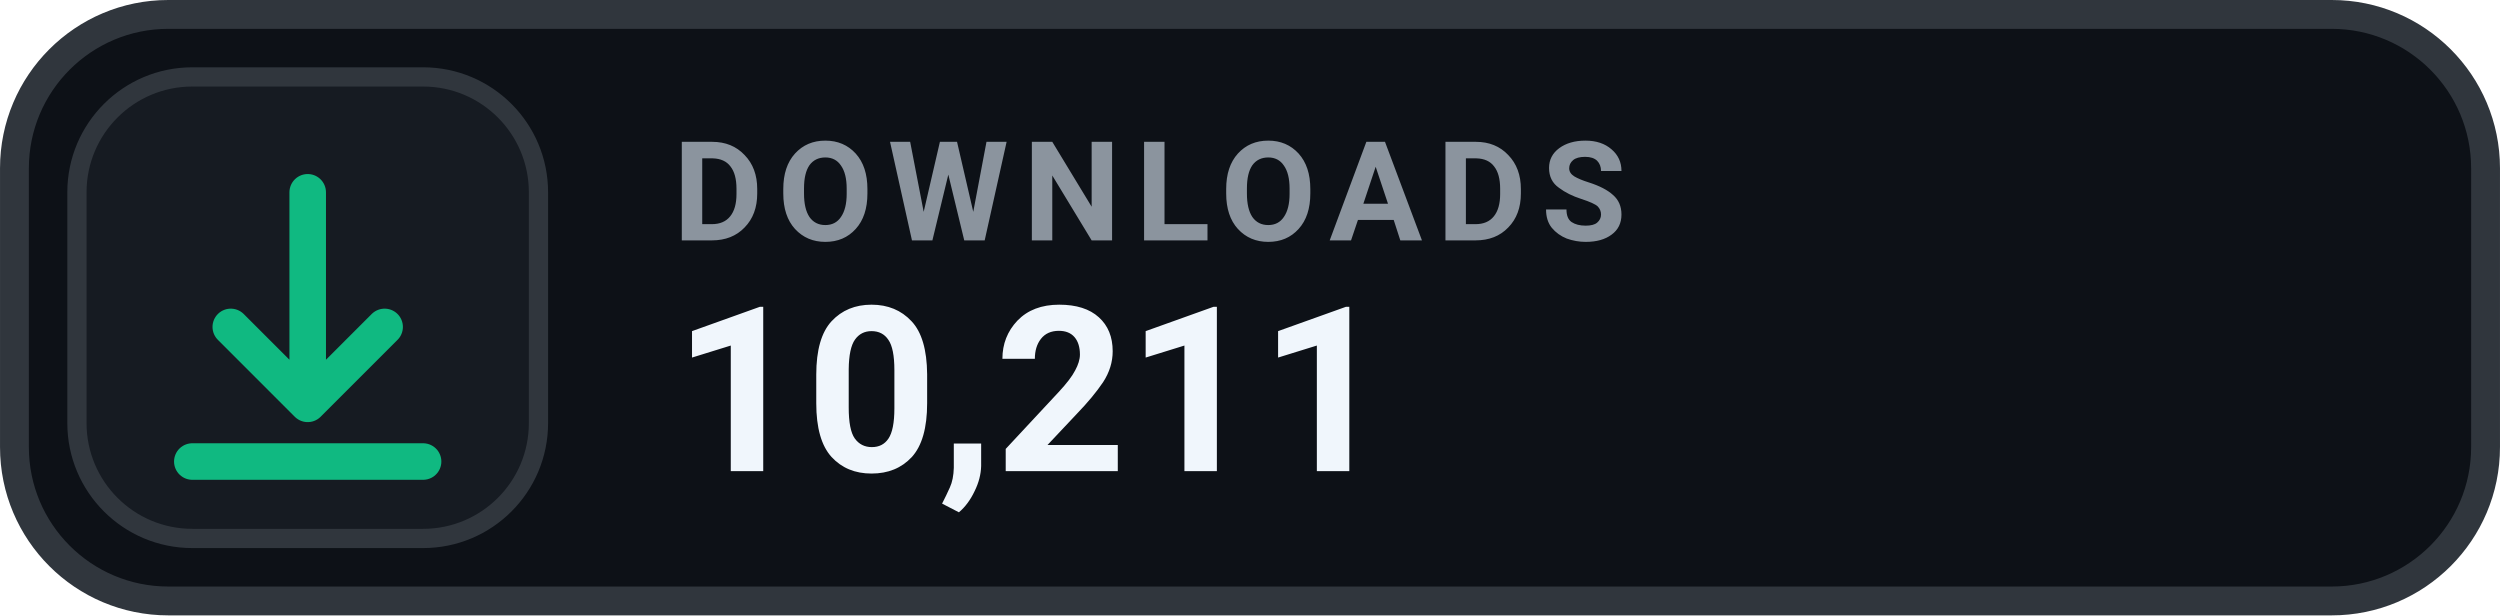
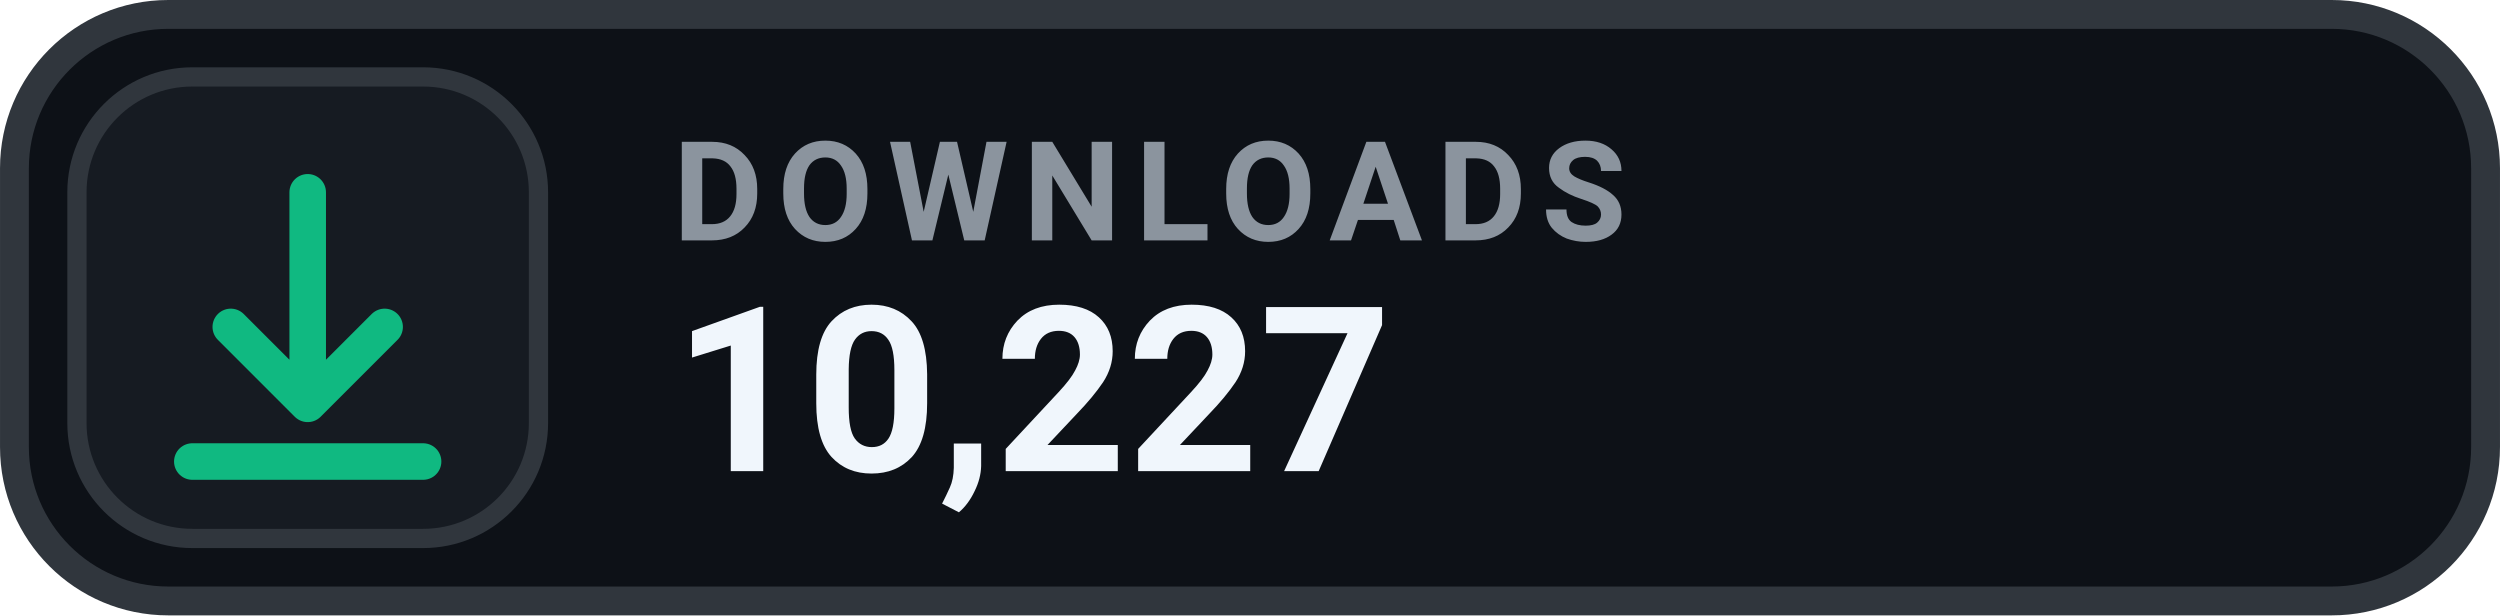
- <svg xmlns="http://www.w3.org/2000/svg" width="126" height="31.015" viewBox="0 0 130 32" role="img" aria-label="DOWNLOADS 10,211">
+ <svg xmlns="http://www.w3.org/2000/svg" width="126" height="31.015" viewBox="0 0 130 32" role="img" aria-label="DOWNLOADS 10,227">
  <rect x=".75" y=".75" width="128.5" height="30.5" rx="8" fill="#0D1117" stroke="#30363D" stroke-width="1.5" />
  <rect x="4" y="4" width="24" height="24" rx="6" fill="#161B22" stroke="#30363D" stroke-width="1" />
  <g transform="translate(16 16)" style="color:#10B981;">
    <path d="M0 -6 v11 m0 0 l4 -4 m-4 4 l-4 -4 M-6 8 h12" fill="none" stroke="currentColor" stroke-width="1.9" stroke-linecap="round" stroke-linejoin="round" />
  </g>
  <text x="35" y="12.5" fill="#8B949E" font-family="-apple-system,BlinkMacSystemFont,'Segoe UI',Roboto,Helvetica,Arial,sans-serif" font-size="7.2" font-weight="700" letter-spacing=".75">DOWNLOADS</text>
-   <text x="35" y="24.5" fill="#F0F6FC" font-family="-apple-system,BlinkMacSystemFont,'Segoe UI',Roboto,Helvetica,Arial,sans-serif" font-size="12" font-weight="700">10,211</text>
+   <text x="35" y="24.5" fill="#F0F6FC" font-family="-apple-system,BlinkMacSystemFont,'Segoe UI',Roboto,Helvetica,Arial,sans-serif" font-size="12" font-weight="700">10,227</text>
</svg>
